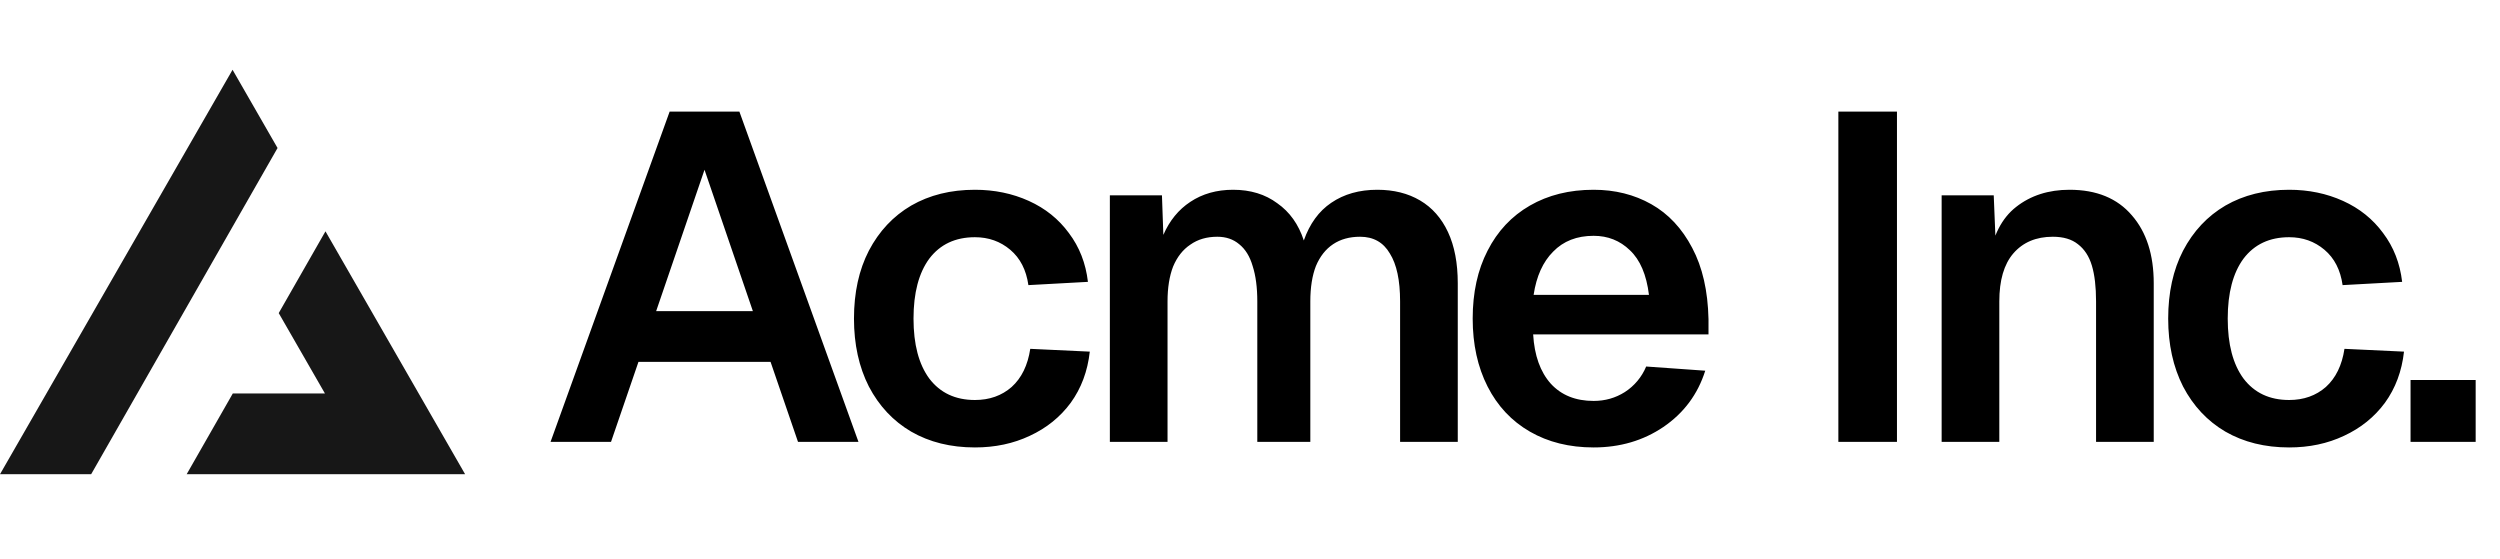
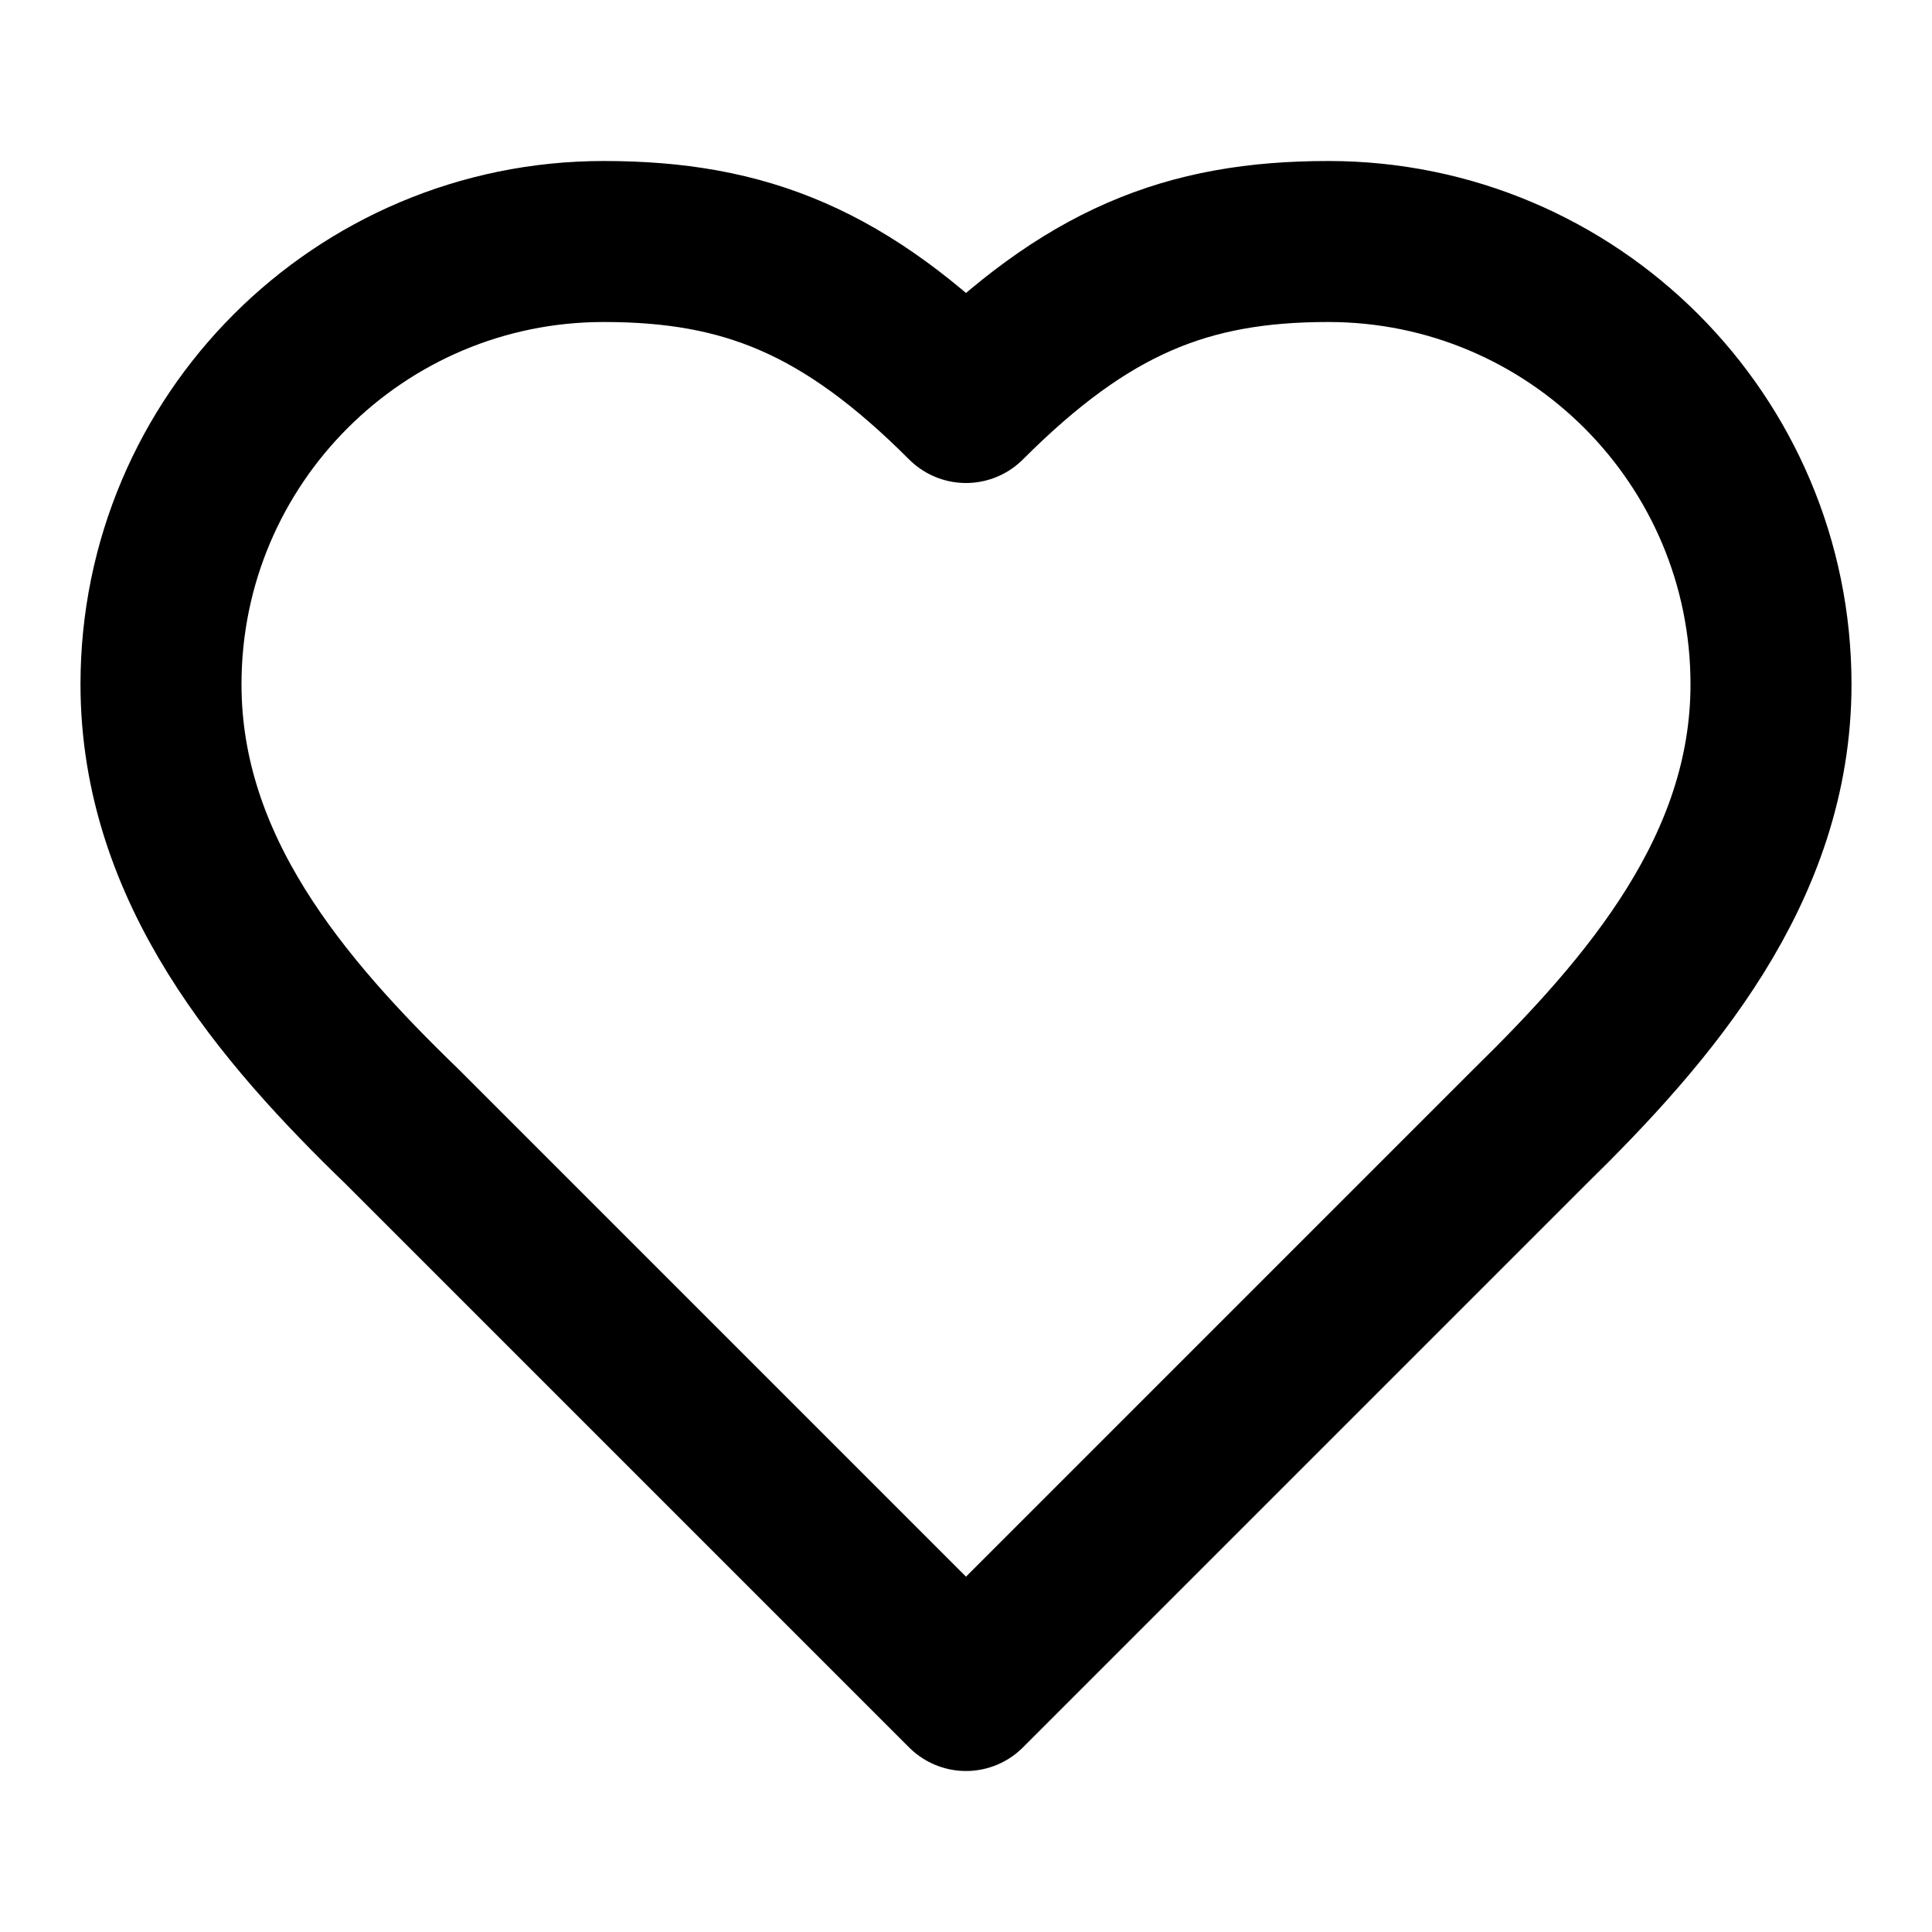
- <svg xmlns="http://www.w3.org/2000/svg" width="215" height="48" fill="none">
-   <path fill="#000" d="M57.588 9.6h6L73.828 38h-5.2l-2.36-6.88h-11.36L52.548 38h-5.2l10.24-28.4Zm7.16 17.16-4.16-12.16-4.16 12.16h8.32Zm23.694-2.24c-.186-1.307-.706-2.32-1.56-3.04-.853-.72-1.866-1.08-3.04-1.08-1.68 0-2.986.613-3.92 1.84-.906 1.227-1.36 2.947-1.36 5.16s.454 3.933 1.36 5.16c.934 1.227 2.24 1.84 3.92 1.84 1.254 0 2.307-.373 3.16-1.12.854-.773 1.387-1.867 1.6-3.28l5.12.24c-.186 1.68-.733 3.147-1.64 4.4-.906 1.227-2.08 2.173-3.52 2.84-1.413.667-2.986 1-4.72 1-2.08 0-3.906-.453-5.48-1.36-1.546-.907-2.76-2.2-3.64-3.88-.853-1.68-1.28-3.627-1.28-5.84 0-2.24.427-4.187 1.28-5.84.88-1.68 2.094-2.973 3.64-3.88 1.574-.907 3.4-1.36 5.48-1.36 1.68 0 3.227.32 4.64.96 1.414.64 2.56 1.56 3.44 2.76.907 1.2 1.454 2.6 1.64 4.2l-5.12.28Zm11.486-7.72.12 3.4c.534-1.227 1.307-2.173 2.32-2.84 1.04-.693 2.267-1.04 3.68-1.04 1.494 0 2.76.387 3.8 1.16 1.067.747 1.827 1.813 2.28 3.2.507-1.44 1.294-2.52 2.36-3.24 1.094-.747 2.414-1.12 3.96-1.12 1.414 0 2.64.307 3.68.92s1.84 1.52 2.4 2.72c.56 1.2.84 2.667.84 4.4V38h-4.96V25.92c0-1.813-.293-3.187-.88-4.12-.56-.96-1.413-1.44-2.56-1.44-.906 0-1.68.213-2.32.64-.64.427-1.133 1.053-1.48 1.88-.32.827-.48 1.84-.48 3.04V38h-4.56V25.92c0-1.2-.133-2.213-.4-3.04-.24-.827-.626-1.453-1.16-1.88-.506-.427-1.133-.64-1.88-.64-.906 0-1.68.227-2.32.68-.64.427-1.133 1.053-1.48 1.88-.32.827-.48 1.827-.48 3V38h-4.96V16.8h4.48Zm26.723 10.6c0-2.24.427-4.187 1.28-5.84.854-1.68 2.067-2.973 3.64-3.88 1.574-.907 3.4-1.36 5.48-1.36 1.84 0 3.494.413 4.96 1.24 1.467.827 2.64 2.08 3.52 3.76.88 1.653 1.347 3.693 1.4 6.12v1.32h-15.08c.107 1.813.614 3.227 1.52 4.24.907.987 2.134 1.48 3.68 1.48.987 0 1.88-.253 2.68-.76a4.803 4.803 0 0 0 1.84-2.2l5.08.36c-.64 2.027-1.84 3.64-3.6 4.84-1.733 1.173-3.733 1.76-6 1.76-2.08 0-3.906-.453-5.48-1.36-1.573-.907-2.786-2.2-3.64-3.88-.853-1.68-1.28-3.627-1.28-5.84Zm15.16-2.04c-.213-1.733-.76-3.013-1.64-3.84-.853-.827-1.893-1.24-3.12-1.24-1.44 0-2.6.453-3.48 1.36-.88.88-1.44 2.12-1.68 3.72h9.92ZM163.139 9.6V38h-5.04V9.6h5.04Zm8.322 7.2.24 5.88-.64-.36c.32-2.053 1.094-3.56 2.32-4.52 1.254-.987 2.787-1.48 4.6-1.48 2.32 0 4.107.733 5.36 2.2 1.254 1.44 1.88 3.387 1.88 5.84V38h-4.96V25.92c0-1.253-.12-2.28-.36-3.08-.24-.8-.64-1.413-1.2-1.84-.533-.427-1.253-.64-2.16-.64-1.44 0-2.573.48-3.4 1.44-.8.933-1.2 2.307-1.2 4.12V38h-4.96V16.8h4.48Zm30.003 7.72c-.186-1.307-.706-2.32-1.56-3.04-.853-.72-1.866-1.08-3.04-1.08-1.68 0-2.986.613-3.92 1.84-.906 1.227-1.36 2.947-1.36 5.16s.454 3.933 1.36 5.16c.934 1.227 2.24 1.84 3.92 1.84 1.254 0 2.307-.373 3.16-1.12.854-.773 1.387-1.867 1.6-3.28l5.12.24c-.186 1.68-.733 3.147-1.64 4.4-.906 1.227-2.08 2.173-3.52 2.84-1.413.667-2.986 1-4.72 1-2.08 0-3.906-.453-5.48-1.36-1.546-.907-2.76-2.2-3.64-3.88-.853-1.68-1.28-3.627-1.28-5.84 0-2.24.427-4.187 1.28-5.84.88-1.68 2.094-2.973 3.64-3.88 1.574-.907 3.4-1.36 5.48-1.36 1.68 0 3.227.32 4.64.96 1.414.64 2.56 1.56 3.44 2.76.907 1.2 1.454 2.6 1.64 4.2l-5.12.28Zm11.443 8.16V38h-5.6v-5.32h5.6Z" />
-   <path fill="#171717" fill-rule="evenodd" d="m7.839 40.783 16.03-28.054L20 6 0 40.783h7.839Zm8.214 0H40L27.99 19.894l-4.02 7.032 3.976 6.914H20.02l-3.967 6.943Z" clip-rule="evenodd" />
+ <svg xmlns="http://www.w3.org/2000/svg" width="24" height="24" viewBox="0 0 24 24" fill="none" stroke="currentColor" stroke-width="2" stroke-linecap="round" stroke-linejoin="round" class="lucide lucide-heart">
+   <path d="M19 14c1.49-1.46 3-3.21 3-5.5A5.5 5.5 0 0 0 16.5 3c-1.76 0-3 .5-4.5 2-1.5-1.5-2.74-2-4.5-2A5.5 5.5 0 0 0 2 8.5c0 2.3 1.5 4.05 3 5.5l7 7Z" />
</svg>
